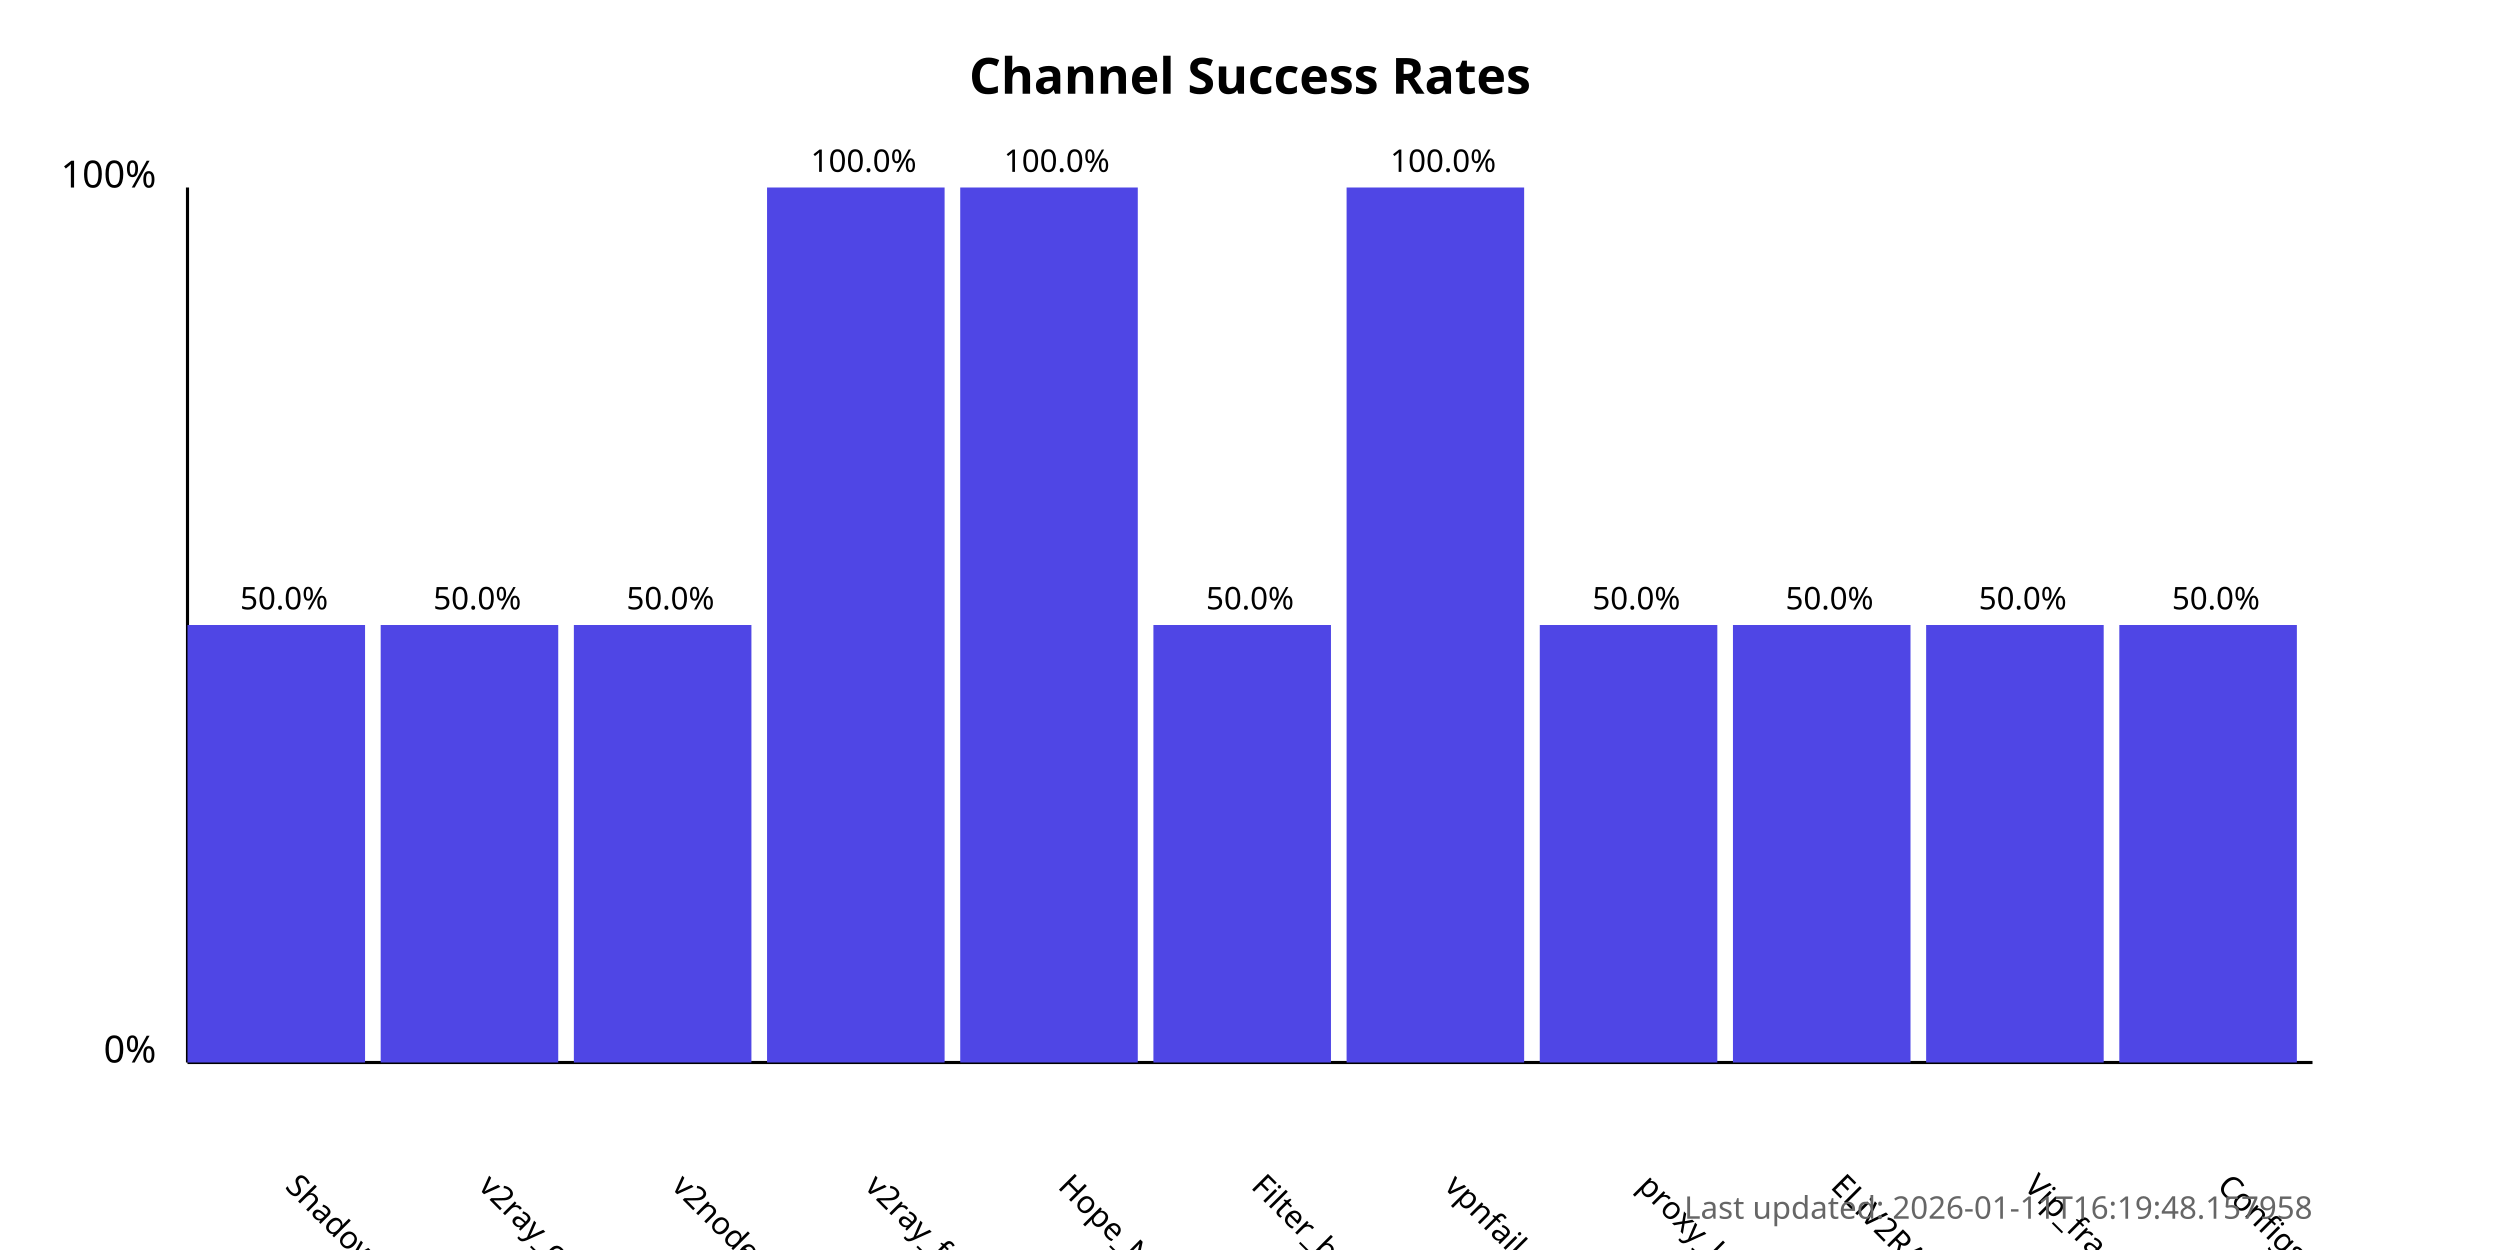
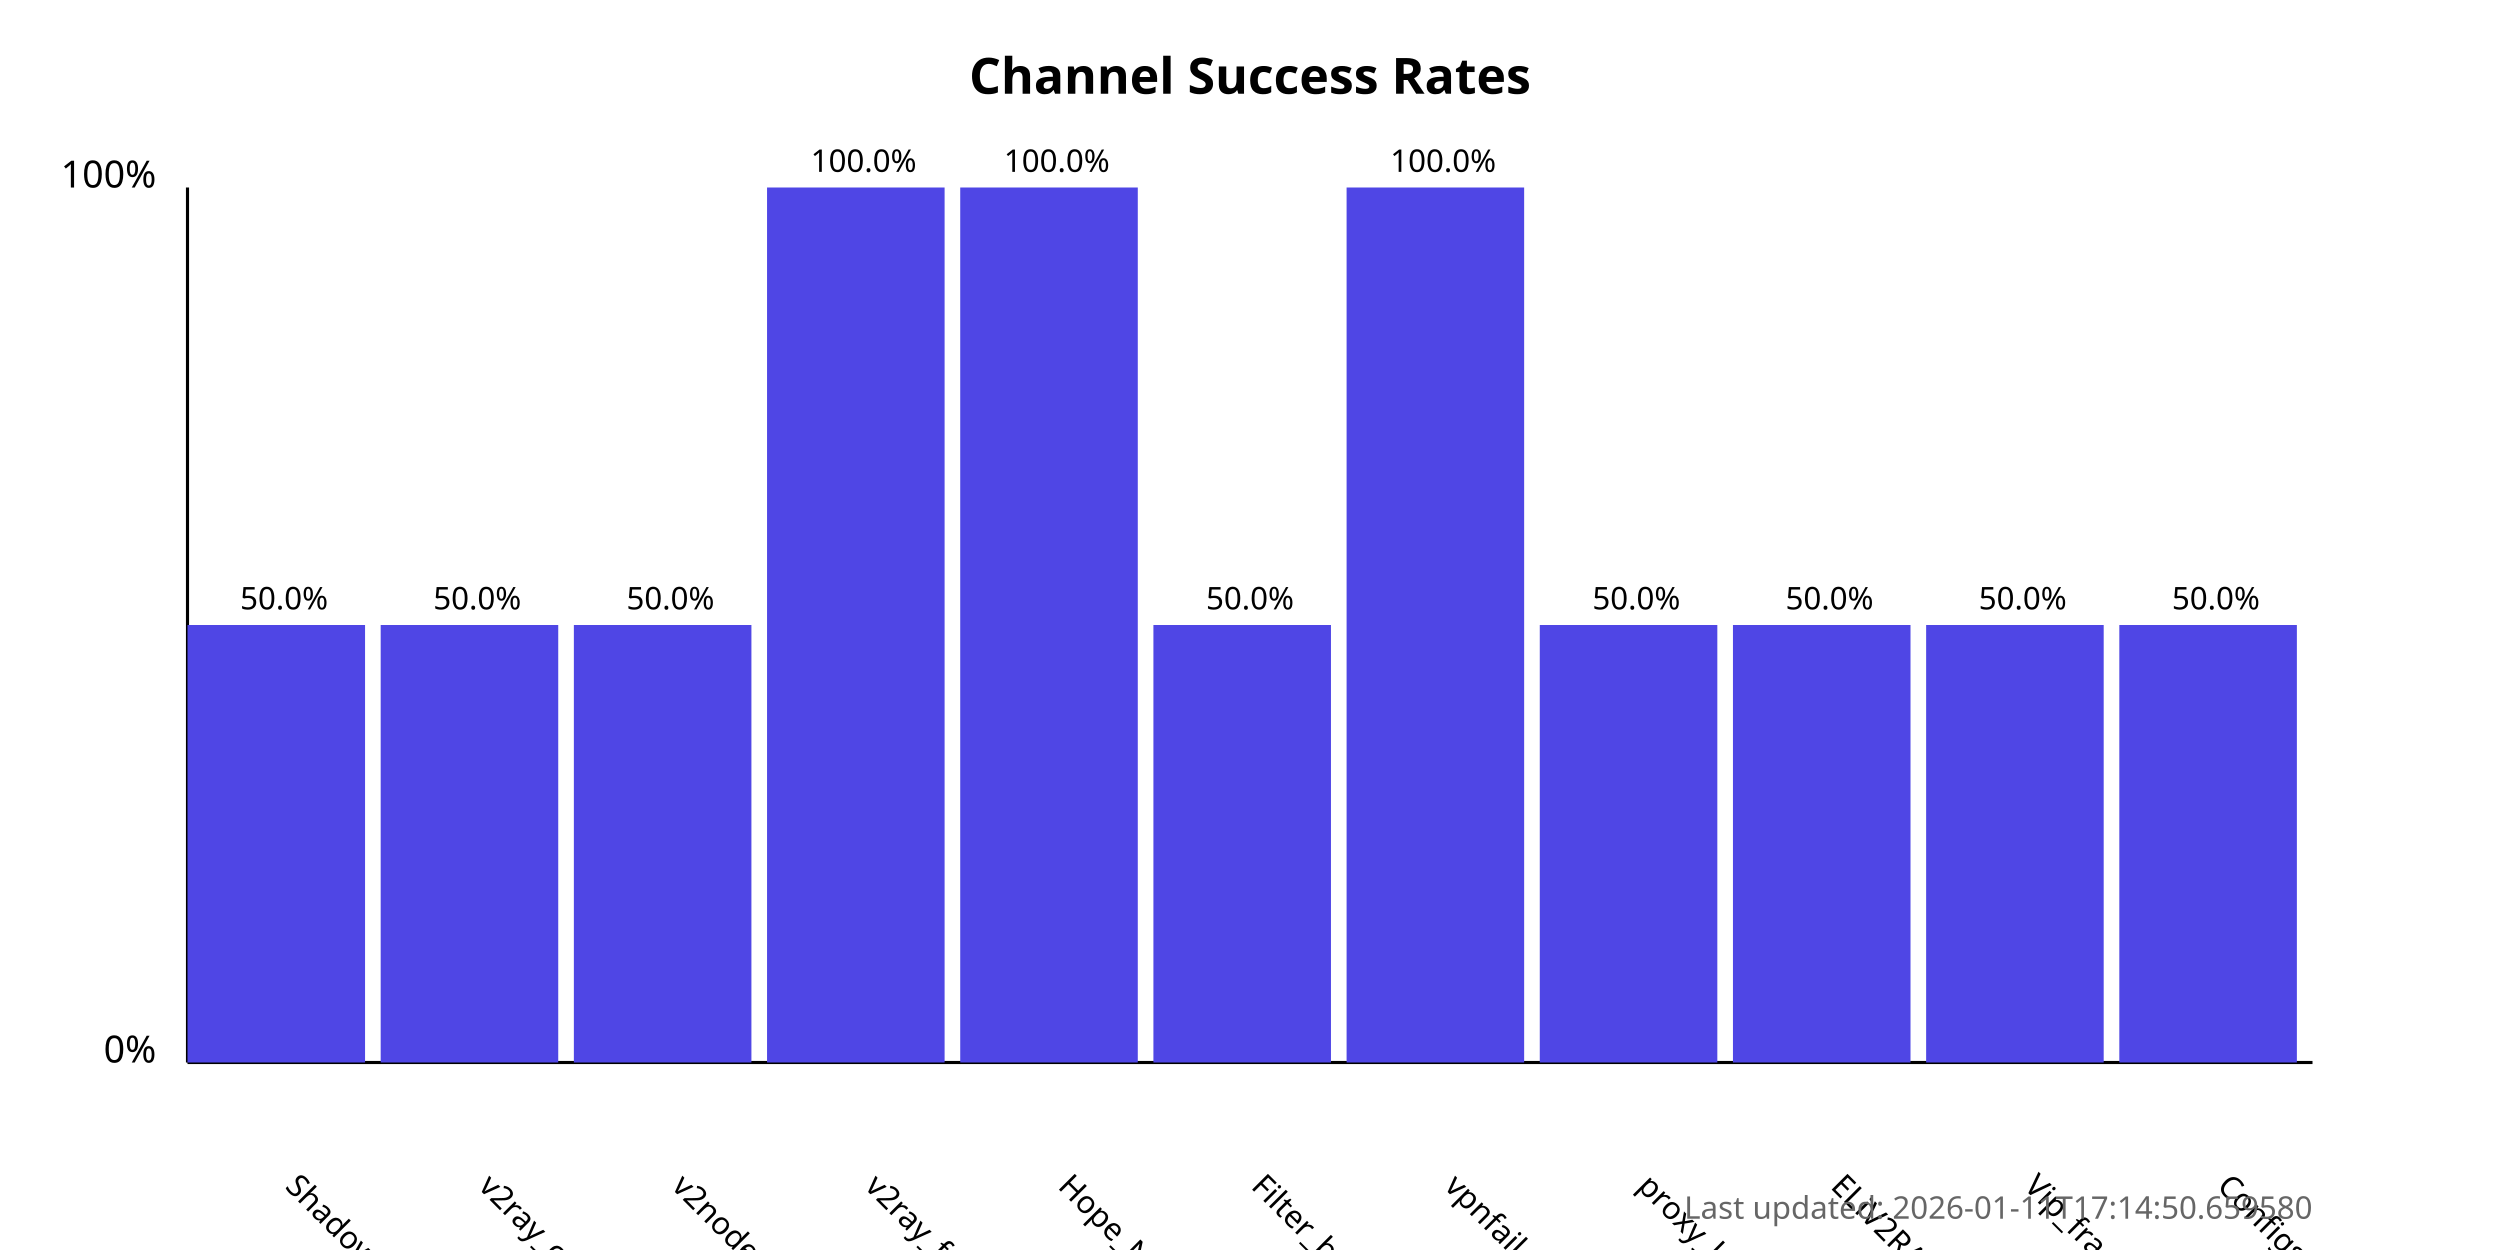
<svg xmlns="http://www.w3.org/2000/svg" width="800" height="400">
  <style>
            .chart-title { font: bold 16px sans-serif; }
            .axis-label { font: 12px sans-serif; }
            .tick-label { font: 10px sans-serif; }
            .bar { fill: #4f46e5; }
            .bar:hover { fill: #6366f1; }
            .timestamp { font: 10px sans-serif; fill: #666; }
        </style>
  <text x="400.0" y="30" text-anchor="middle" class="chart-title">
            Channel Success Rates
        </text>
  <line x1="60" y1="340" x2="60" y2="60" stroke="black" stroke-width="1" />
  <line x1="60" y1="340" x2="740" y2="340" stroke="black" stroke-width="1" />
  <text x="50" y="340" text-anchor="end" class="axis-label">0%</text>
  <text x="50" y="60" text-anchor="end" class="axis-label">100%</text>
  <g>
    <rect x="60" y="200.0" width="56.818" height="140.0" class="bar" />
    <text x="90.909" y="380" transform="rotate(45, 90.90909, 380)" text-anchor="start" class="tick-label">
                ShadowProxy66
            </text>
    <text x="90.909" y="195.0" text-anchor="middle" class="tick-label">
                50.0%
            </text>
  </g>
  <g>
    <rect x="121.818" y="200.0" width="56.818" height="140.0" class="bar" />
    <text x="152.727" y="380" transform="rotate(45, 152.7273, 380)" text-anchor="start" class="tick-label">
                v2ray_configs_pool
            </text>
    <text x="152.727" y="195.0" text-anchor="middle" class="tick-label">
                50.0%
            </text>
  </g>
  <g>
    <rect x="183.636" y="200.0" width="56.818" height="140.0" class="bar" />
    <text x="214.545" y="380" transform="rotate(45, 214.5455, 380)" text-anchor="start" class="tick-label">
                v2nodes
            </text>
    <text x="214.545" y="195.0" text-anchor="middle" class="tick-label">
                50.0%
            </text>
  </g>
  <g>
    <rect x="245.455" y="60.0" width="56.818" height="280.0" class="bar" />
    <text x="276.364" y="380" transform="rotate(45, 276.3636, 380)" text-anchor="start" class="tick-label">
                v2ray_free_conf
            </text>
    <text x="276.364" y="55.0" text-anchor="middle" class="tick-label">
                100.0%
            </text>
  </g>
  <g>
    <rect x="307.273" y="60.0" width="56.818" height="280.0" class="bar" />
    <text x="338.182" y="380" transform="rotate(45, 338.1818, 380)" text-anchor="start" class="tick-label">
                Hope_Net
            </text>
    <text x="338.182" y="55.0" text-anchor="middle" class="tick-label">
                100.0%
            </text>
  </g>
  <g>
    <rect x="369.091" y="200.0" width="56.818" height="140.0" class="bar" />
    <text x="400.0" y="380" transform="rotate(45, 400.0, 380)" text-anchor="start" class="tick-label">
                Filter_breaker
            </text>
    <text x="400.0" y="195.0" text-anchor="middle" class="tick-label">
                50.0%
            </text>
  </g>
  <g>
    <rect x="430.909" y="60.0" width="56.818" height="280.0" class="bar" />
    <text x="461.818" y="380" transform="rotate(45, 461.8182, 380)" text-anchor="start" class="tick-label">
                vpnfail_vless
            </text>
    <text x="461.818" y="55.0" text-anchor="middle" class="tick-label">
                100.0%
            </text>
  </g>
  <g>
    <rect x="492.727" y="200.0" width="56.818" height="140.0" class="bar" />
    <text x="523.636" y="380" transform="rotate(45, 523.6364, 380)" text-anchor="start" class="tick-label">
                proxy_kafee
            </text>
    <text x="523.636" y="195.0" text-anchor="middle" class="tick-label">
                50.0%
            </text>
  </g>
  <g>
    <rect x="554.545" y="200.0" width="56.818" height="140.0" class="bar" />
    <text x="585.455" y="380" transform="rotate(45, 585.4545, 380)" text-anchor="start" class="tick-label">
                ELiV2RAY
            </text>
    <text x="585.455" y="195.0" text-anchor="middle" class="tick-label">
                50.0%
            </text>
  </g>
  <g>
    <rect x="616.364" y="200.0" width="56.818" height="140.0" class="bar" />
    <text x="647.273" y="380" transform="rotate(45, 647.2727, 380)" text-anchor="start" class="tick-label">
                Vip_fragment_v2ray
            </text>
    <text x="647.273" y="195.0" text-anchor="middle" class="tick-label">
                50.0%
            </text>
  </g>
  <g>
    <rect x="678.182" y="200.0" width="56.818" height="140.0" class="bar" />
    <text x="709.091" y="380" transform="rotate(45, 709.0909, 380)" text-anchor="start" class="tick-label">
                ConfigsHubPlus
            </text>
    <text x="709.091" y="195.0" text-anchor="middle" class="tick-label">
                50.0%
            </text>
  </g>
  <text x="740" y="390" text-anchor="end" class="timestamp">
-             Last updated: 2026-01-11T16:19:48.157958
+             Last updated: 2026-01-11T17:14:50.659580
        </text>
</svg>
